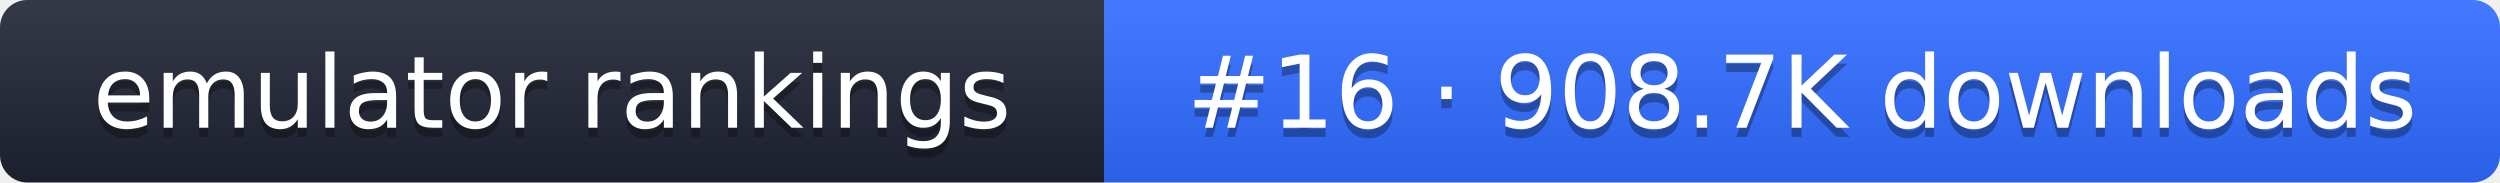
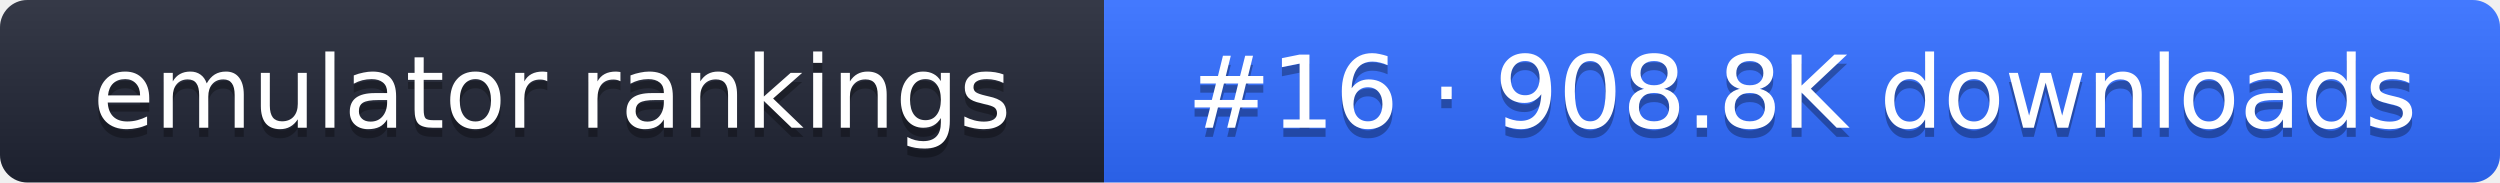
- <svg xmlns="http://www.w3.org/2000/svg" width="274" height="20" role="img" aria-label="emulator rankings: #16 · 908.7K downloads">
+ <svg xmlns="http://www.w3.org/2000/svg" width="274" height="20" role="img" aria-label="emulator rankings: #16 · 908.8K downloads">
  <linearGradient id="g" x2="0" y2="100%">
    <stop offset="0" stop-color="#fff" stop-opacity=".1" />
    <stop offset="1" stop-opacity=".1" />
  </linearGradient>
  <clipPath id="r">
    <rect width="274" height="20" rx="3" fill="#fff" />
  </clipPath>
  <g clip-path="url(#r)">
    <rect width="121" height="20" fill="#1f2433" />
    <rect x="121" width="153" height="20" fill="#2f6bff" />
    <rect width="274" height="20" fill="url(#g)" />
  </g>
  <g fill="#fff" text-anchor="middle" font-family="Verdana,DejaVu Sans,sans-serif" font-size="11">
    <text x="60.5" y="15" fill="#010101" fill-opacity=".3">emulator rankings</text>
    <text x="60.5" y="14">emulator rankings</text>
-     <text x="197.5" y="15" fill="#010101" fill-opacity=".3">#16 · 908.7K downloads</text>
-     <text x="197.5" y="14">#16 · 908.7K downloads</text>
+     <text x="197.5" y="15" fill="#010101" fill-opacity=".3">#16 · 908.8K downloads</text>
+     <text x="197.5" y="14">#16 · 908.8K downloads</text>
  </g>
</svg>
